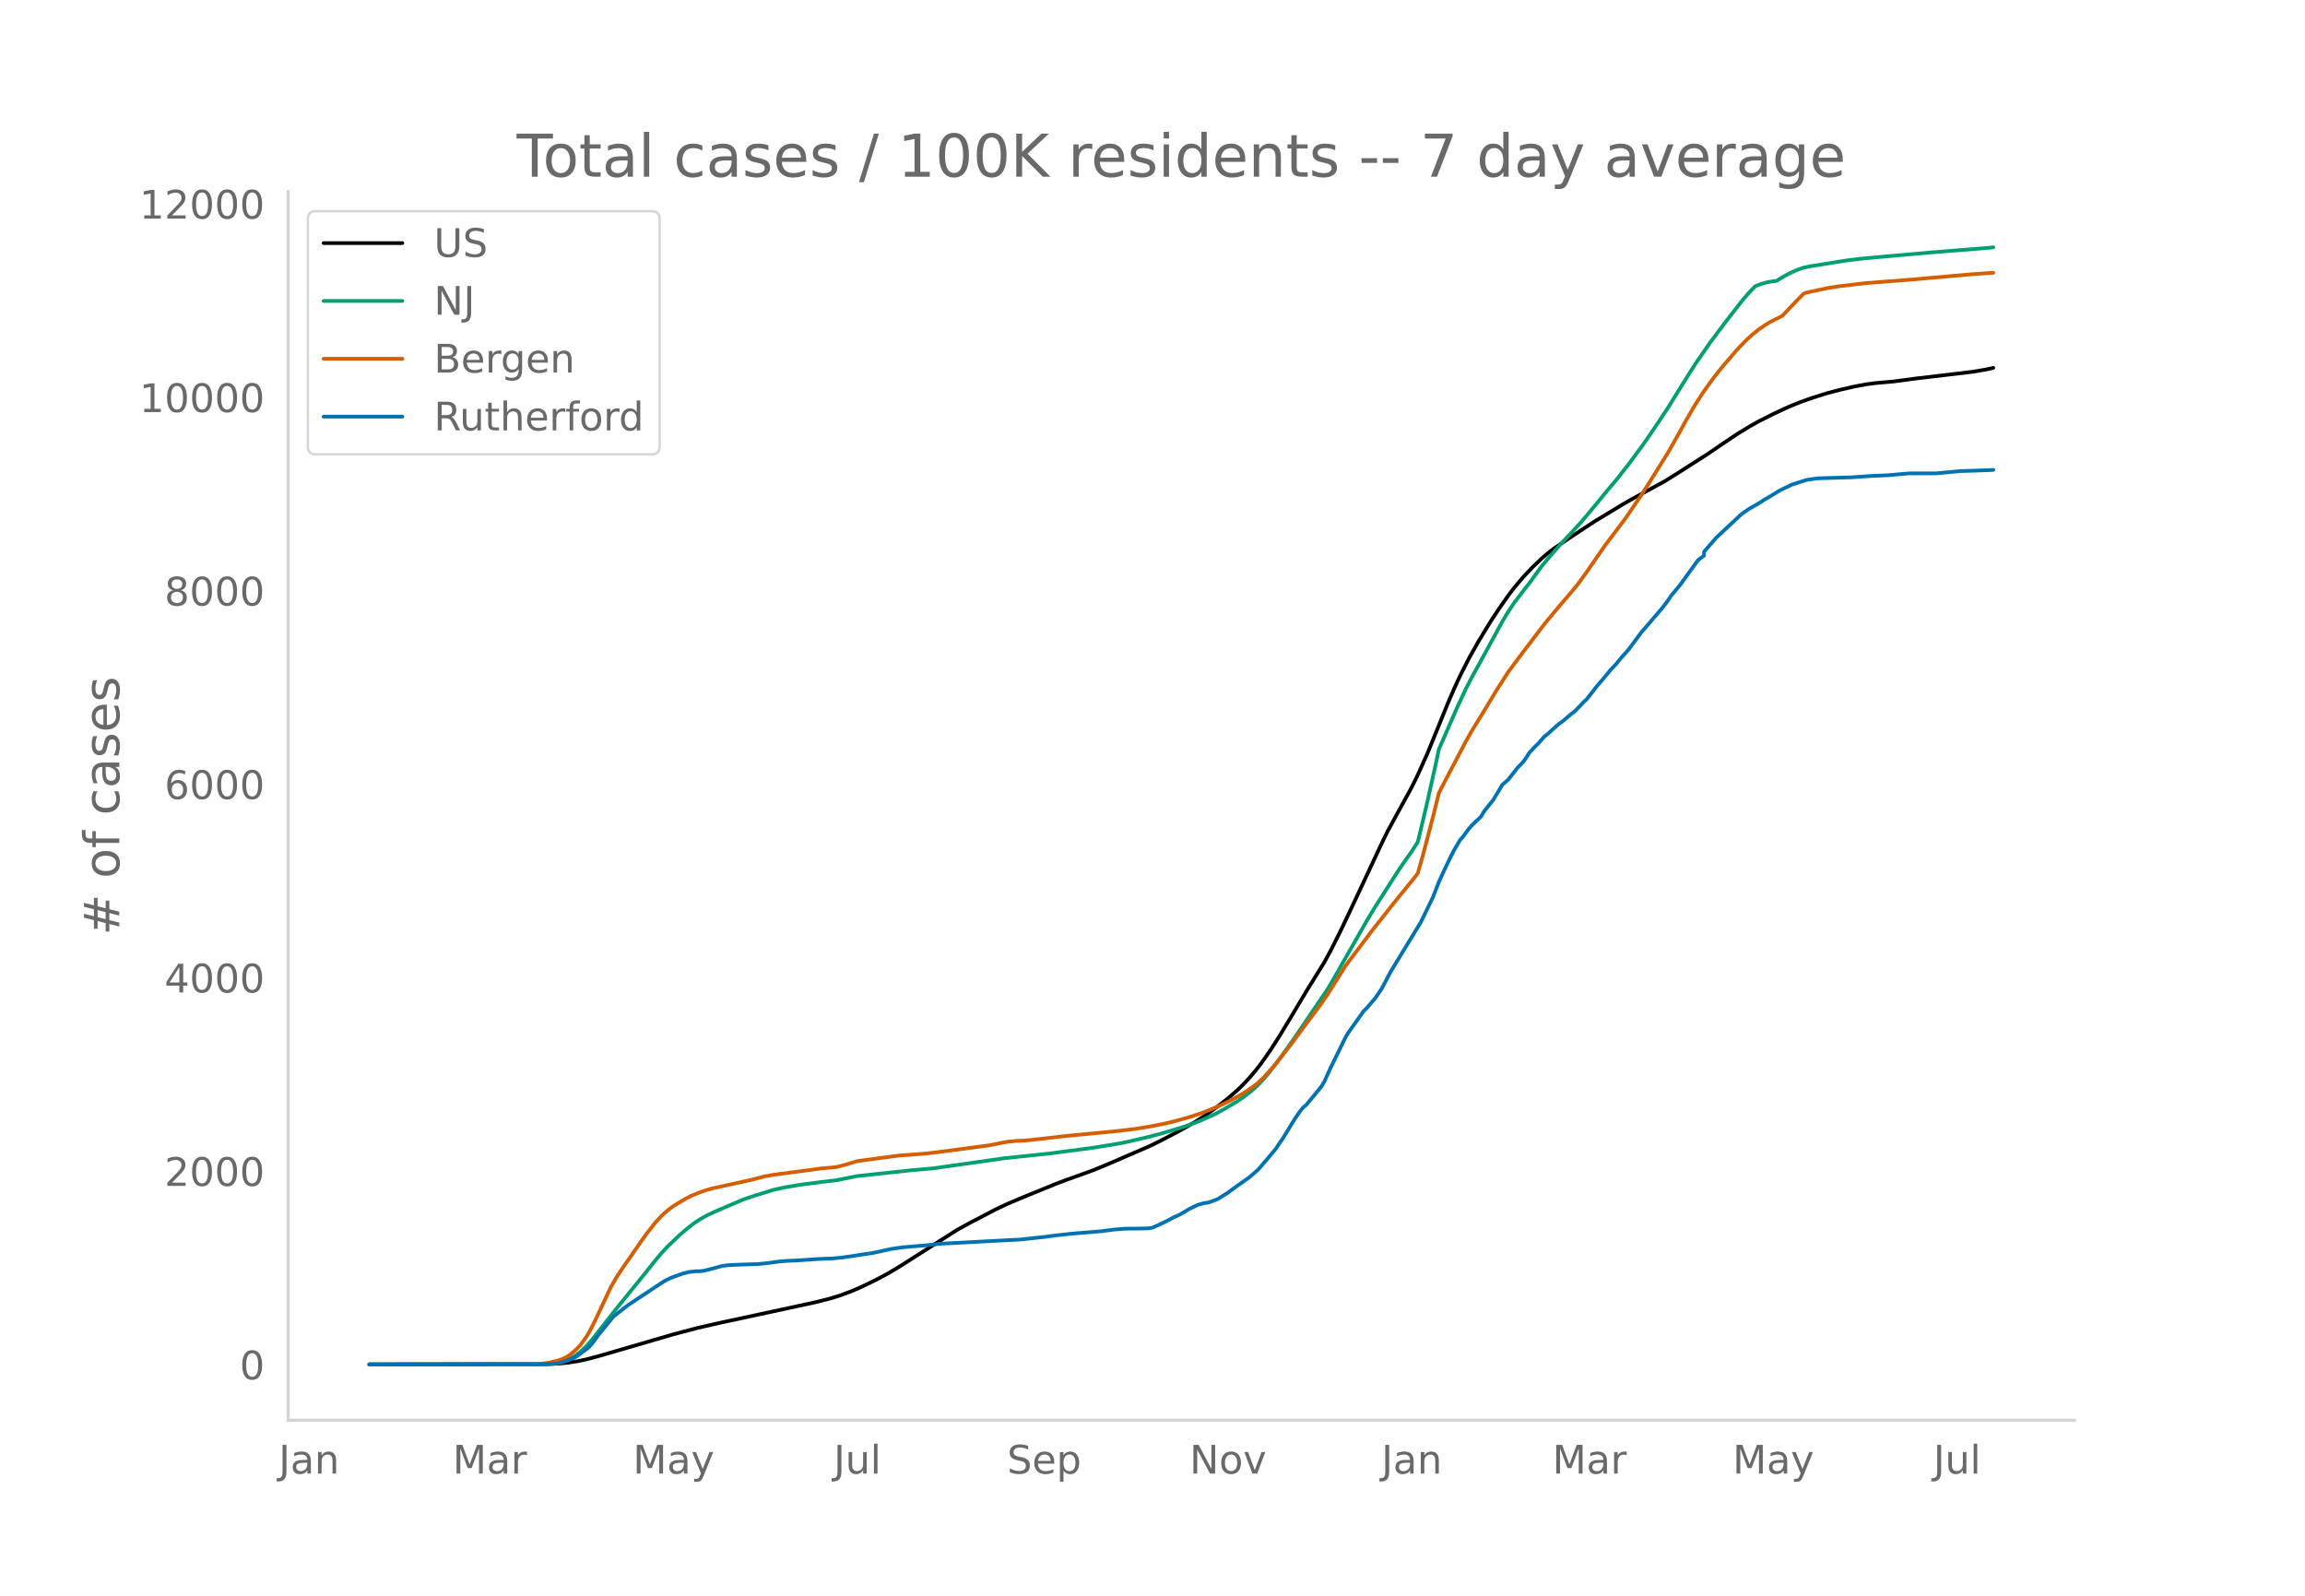
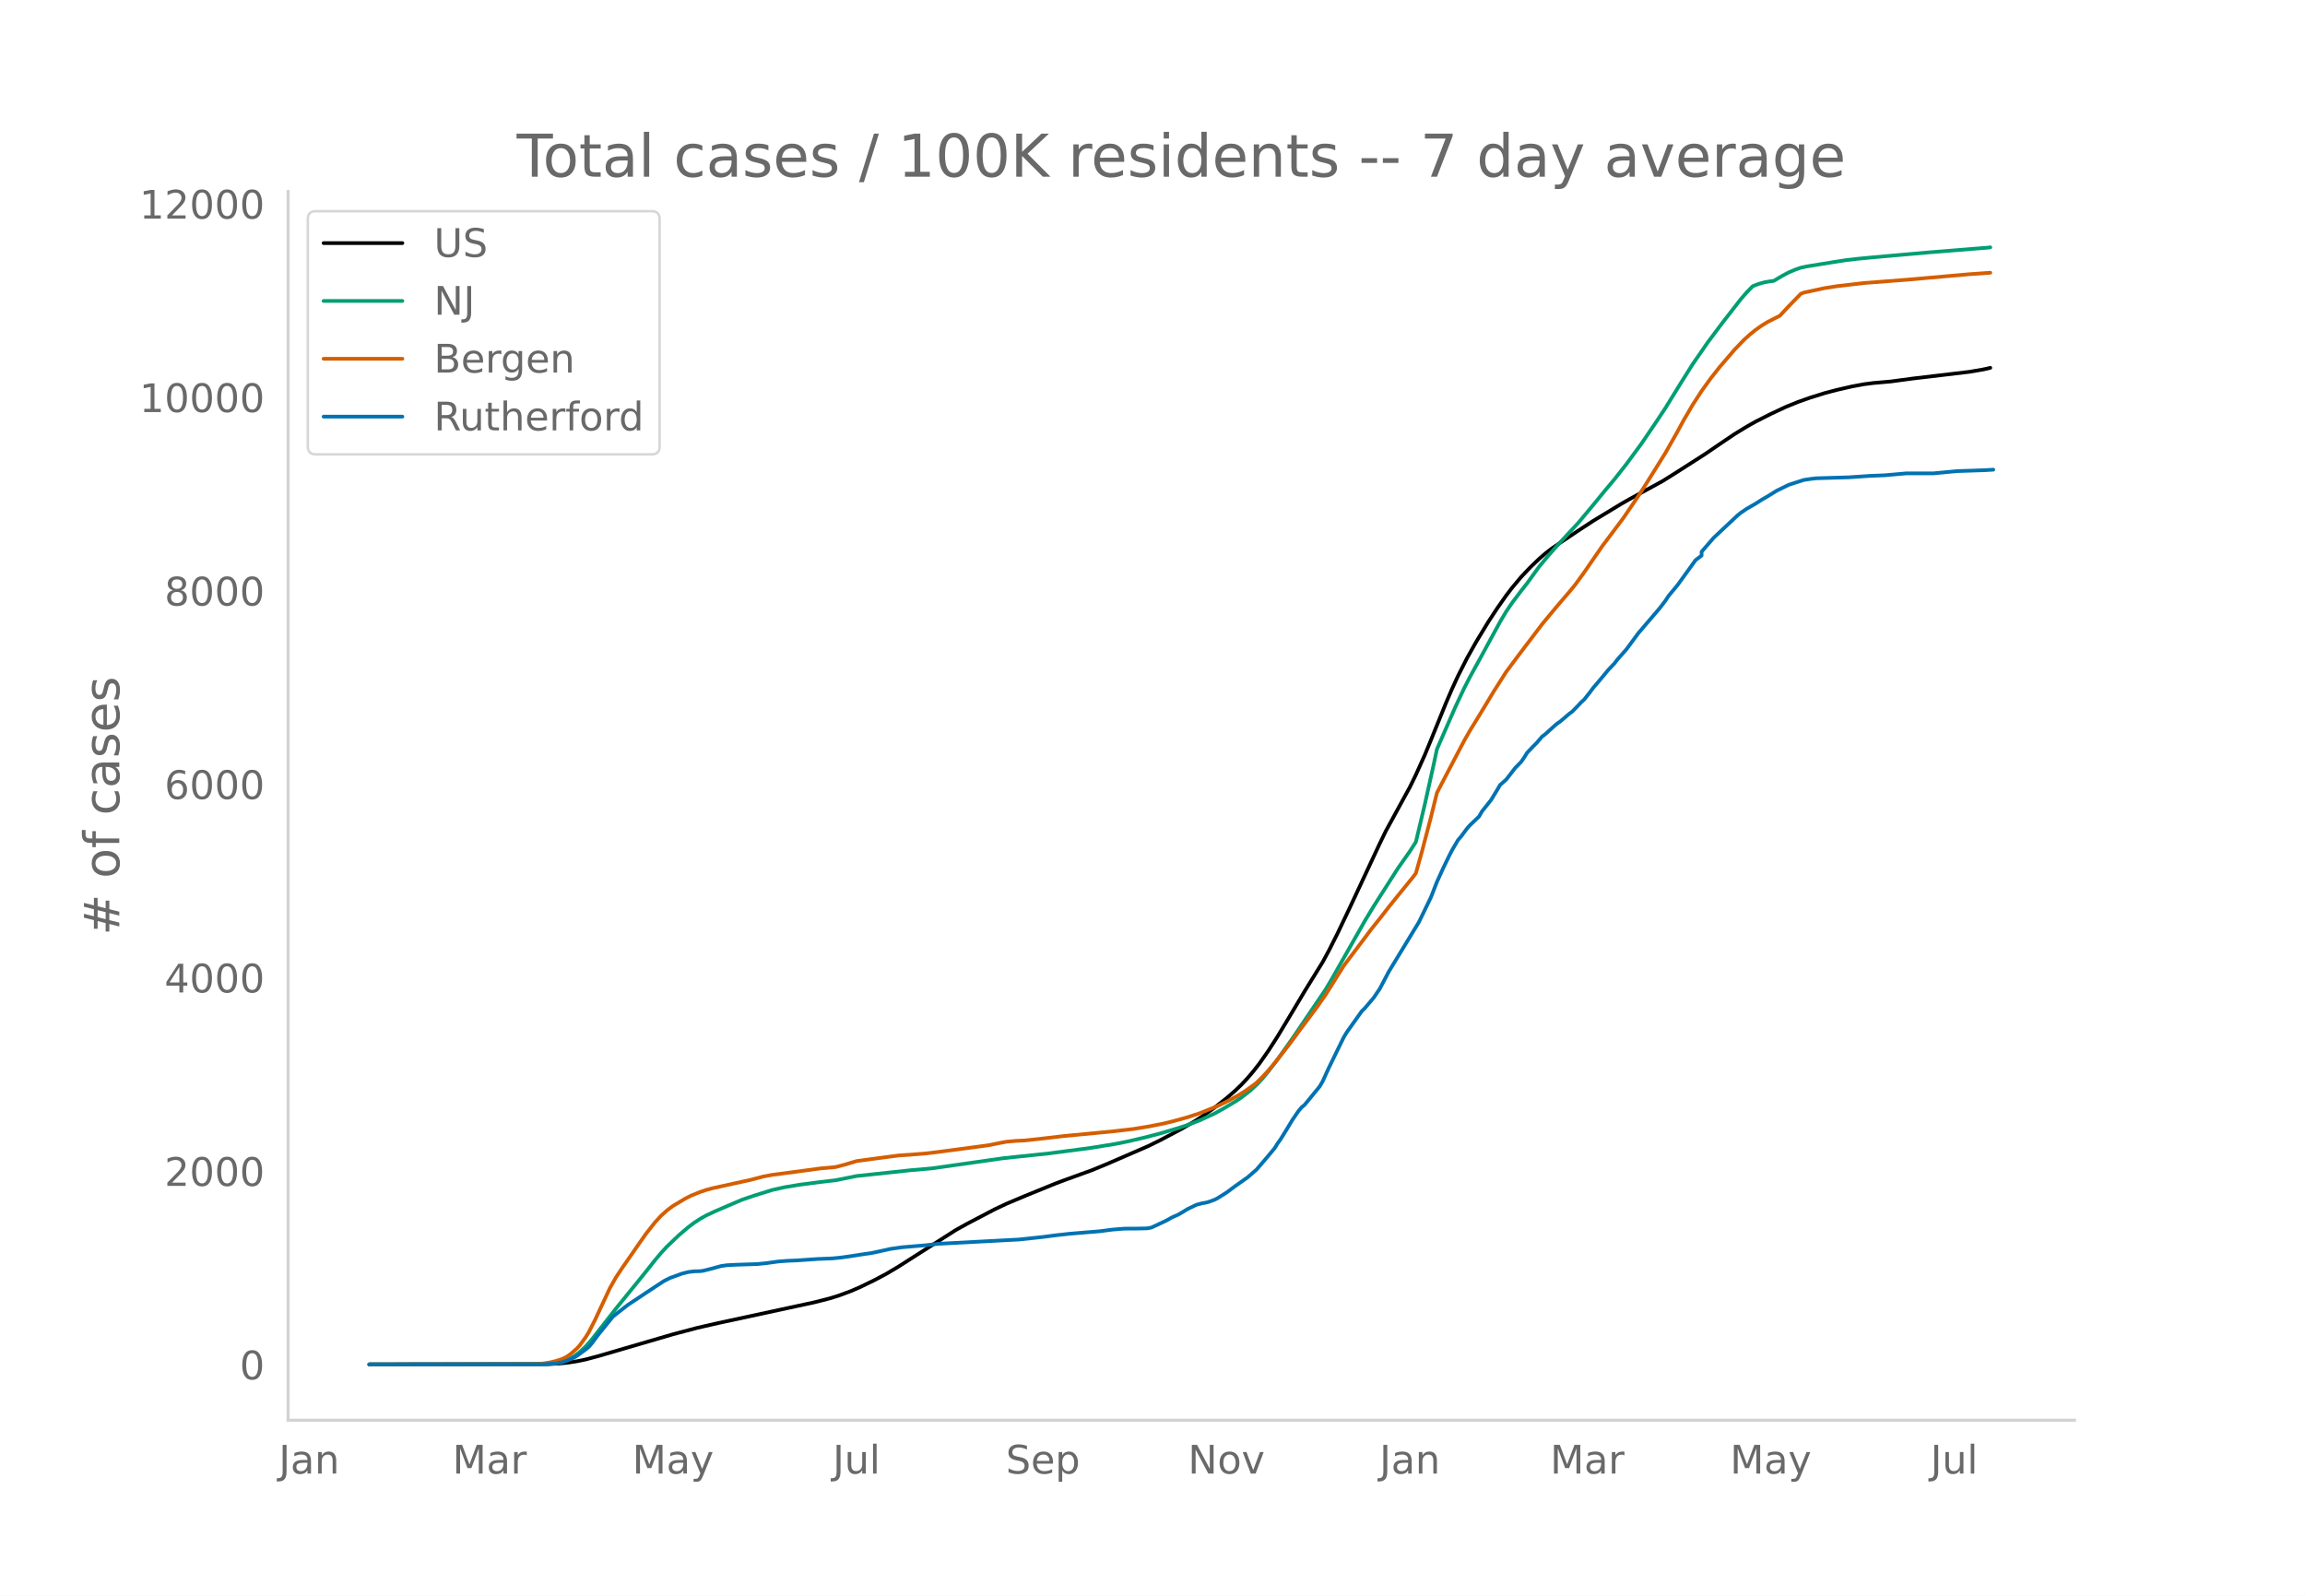
<svg xmlns="http://www.w3.org/2000/svg" xmlns:xlink="http://www.w3.org/1999/xlink" height="864" viewBox="0 0 936 648" width="1248">
  <defs>
    <style>*{stroke-linecap:butt;stroke-linejoin:round}</style>
  </defs>
  <g id="figure_1">
    <path d="M0 648h936V0H0z" style="fill:#fff" id="patch_1" />
    <g id="axes_1">
      <path d="M117 576.72h725.4V77.76H117z" style="fill:none" id="patch_2" />
-       <path clip-path="url(#p1434a774b8)" d="m149.973 554.04 72.185-.095 4.894-.236 3.67-.374 3.67-.563 3.671-.753 4.894-1.306 30.587-8.913 9.788-2.585 8.564-1.958 28.14-6.058 11.011-2.372 6.118-1.556 3.67-1.13 4.894-1.807 3.67-1.573 6.118-2.958 4.894-2.597 4.894-2.915 23.246-14.806 4.894-2.708 11.011-5.747 4.894-2.3 7.34-3.087 12.236-4.978 4.894-1.832 9.787-3.525 6.118-2.503 17.128-7.411 4.894-2.41 8.565-4.513 4.894-2.845 3.67-2.333 4.894-3.47 4.894-3.846 3.67-3.18 2.447-2.361 2.447-2.61 2.447-2.866 2.447-3.139 3.67-5.232 3.671-5.709 4.894-8.1 6.117-10.243 7.341-11.863 2.447-4.502 3.67-7.264 4.894-10.267 12.235-26.134 2.447-5.032 9.788-17.86 2.447-5.013 3.67-8.13 2.447-5.952 6.118-15.046 2.447-5.662 2.447-5.322 3.67-7.225 3.67-6.527 4.894-8.065 3.67-5.585 3.671-5.23 2.447-3.199 3.67-4.37 3.671-3.871 3.67-3.514 2.448-2.117 2.447-1.901 3.67-2.516 7.34-4.895 6.118-3.995 11.012-6.664 3.67-2.108 13.458-7.33 4.894-3.057 12.235-7.803 6.117-4.172 6.118-4.112 4.894-2.988 3.67-2.066 6.117-3.088 6.118-2.856 4.894-1.982 4.894-1.732 6.117-1.917 4.894-1.28 6.117-1.402 4.894-.904 3.67-.477 7.342-.647 8.564-1.153 23.246-2.75 4.894-.82 2.447-.507 1.223-.307h0" style="fill:none;stroke:#000;stroke-linecap:round;stroke-width:1.5" id="line2d_1" />
-       <path clip-path="url(#p1434a774b8)" d="m149.973 554.04 69.738-.07 3.67-.179 2.447-.283 2.447-.466 2.447-.89 2.447-1.342 2.447-1.82 2.447-2.31 2.447-2.785 3.67-4.693 6.118-7.814 11.011-13.53 4.894-6.15 2.447-2.913 2.447-2.645 4.894-4.647 3.67-3.123 2.447-1.848 2.447-1.59 2.447-1.378 3.67-1.718 7.342-3.144 3.67-1.558 4.894-1.666 7.34-2.272 4.895-1.087 6.117-1.025 8.564-1.115 6.118-.714 8.564-1.71 22.023-2.365 8.564-.741 29.364-4.167 18.352-1.919 17.128-2.256 9.788-1.584 4.894-.965 7.341-1.713 6.117-1.598 7.341-2.171 3.67-1.223 4.895-1.852 6.117-2.809 3.67-2.01 4.894-2.92 2.447-1.615 3.67-2.864 2.448-2.265 2.447-2.576 2.447-2.958 3.67-4.802 6.117-8.588 13.459-19.823 2.447-4.146 13.458-23.622 3.67-6.061 9.788-15.297 4.894-6.957 2.447-3.819 3.67-15.42 3.67-16.491 1.224-5.734 7.341-16.798 3.67-7.85 2.448-4.736 3.67-6.655L610 252.5l2.447-4.117 2.447-3.606 3.67-4.845 2.448-3.107 4.894-6.749 3.67-4.377 3.67-4.173 8.565-9.217 4.894-5.84 6.117-7.437 3.67-4.36 4.894-6.222 6.118-8.283 6.117-8.992 3.67-5.544 6.118-9.901 4.894-7.772 6.117-8.839 6.118-8.15 7.34-9.422 2.448-2.83 2.447-2.498 2.446-.946 2.447-.667 2.447-.406 1.224-.134 3.67-2.18 2.447-1.279 2.447-1.05 2.447-.864 2.447-.515 11.011-1.778 4.894-.759 4.894-.567 6.118-.583 22.022-1.947 24.47-1.965 1.223-.138h0" style="fill:none;stroke:#009e73;stroke-linecap:round;stroke-width:1.5" id="line2d_2" />
-       <path clip-path="url(#p1434a774b8)" d="m149.973 554.04 67.291-.104 2.447-.12 3.67-.565 2.447-.586 2.447-.784 1.224-.547 1.223-.7 1.224-.889 2.447-2.158 1.223-1.329 2.447-3.351 1.224-2.023 2.447-4.78 6.117-13.055 2.447-4.334 2.447-3.685 7.34-10.564 2.448-3.472 3.67-4.644 2.447-2.66 2.447-2.2 2.447-1.822 4.894-2.916 2.447-1.247 3.67-1.477 2.447-.829 2.447-.662 4.894-1.078 11.011-2.416 4.894-1.298 3.67-.676 12.236-1.615 7.34-.998 6.118-.547 3.67-.953 4.894-1.467 7.341-.995 9.788-1.29 4.894-.327 6.117-.491 4.894-.586 12.235-1.612 8.564-1.16 4.894-.993 2.447-.434 3.67-.324 3.67-.172 7.342-.799 8.564-1.001 19.576-1.864 8.564-.986 6.117-.986 6.118-1.205 3.67-.88 6.118-1.682 4.894-1.605 6.117-2.431 2.447-1.102 3.67-1.798 3.67-2.033 2.448-1.505 3.67-2.586 1.224-.97 2.447-2.39 2.447-2.654 2.447-2.883 6.117-7.796 3.67-5.002 7.341-9.808 3.67-5.227 7.342-11.707 4.893-6.479 3.67-4.867 2.448-3.283 3.67-4.589 3.67-4.706 3.671-4.548 6.118-7.512 1.223-1.637 2.447-8.726 3.67-14.016 2.447-9.883 2.447-4.73 8.565-16.312 2.447-4.296 3.67-5.961 6.117-10.106 4.894-7.683 4.894-6.564 9.788-12.883 2.447-2.955 3.67-4.391 4.894-5.707 2.447-2.965 3.67-5.052 7.342-10.643 2.447-3.23 6.117-8.146 6.117-8.975 3.67-5.735 7.342-11.758 4.894-8.634 2.447-4.516 3.67-6.259 3.67-5.674 3.67-5.081 3.671-4.649 6.118-7.114 3.67-3.817 2.447-2.225 2.447-1.976 2.447-1.717 2.447-1.5 4.894-2.465 3.67-3.923 4.894-5.019 1.224-.491 8.564-1.832 4.894-.763 11.011-1.285 17.129-1.315 25.693-2.258 8.564-.6h0" style="fill:none;stroke:#d55e00;stroke-linecap:round;stroke-width:1.5" id="line2d_3" />
-       <path clip-path="url(#p1434a774b8)" d="m149.973 554.04 70.961-.061 4.894-.307 2.447-.46 2.447-.827 2.447-1.073 1.224-.706 3.67-2.697 1.224-1.012 1.223-1.41 2.447-3.311 6.117-7.542 2.447-1.931 3.67-2.851 11.012-7.297 3.67-2.391 2.448-1.226 4.893-1.778 2.447-.614 2.447-.306 2.447-.062 1.224-.153 3.67-.92 3.67-1.011 2.448-.337 3.67-.184 8.564-.276 3.67-.368 4.895-.675 3.67-.276 3.67-.153 8.565-.582 6.117-.246 3.67-.367 3.671-.522 4.894-.766 3.67-.521 6.118-1.318 1.223-.307 4.894-.705 9.788-.828 4.894-.582 33.034-1.748 9.788-1.042 4.894-.644 6.117-.674 12.235-1.012 4.894-.644 4.894-.398 4.894-.031 3.67-.061 1.223-.092 1.224-.246 2.447-1.103 3.67-1.748 2.447-1.349 2.447-1.073 2.447-1.44 1.224-.767 3.67-1.778 2.447-.644 1.224-.184 1.223-.306 2.447-.89 1.223-.613 3.67-2.299 3.671-2.728 4.894-3.434 3.67-3.188 3.671-4.262 3.67-4.384 1.224-1.962 1.224-1.686 2.446-3.955 2.447-4.046 2.447-3.557 1.224-1.44 1.223-1.012 6.118-7.45 1.223-2.084 2.447-5.365 6.118-12.509 1.223-2.023 6.117-8.584 1.224-1.196 3.67-4.322 2.447-3.618 3.67-6.959 12.235-20.08 4.894-10.087 2.447-6.254 2.447-5.365 2.447-5.058 1.224-2.391 2.447-4.17 1.223-1.41 2.447-3.28 1.224-1.38 3.67-3.495 1.224-2.115 2.446-3.066 1.224-1.533 2.447-4.016 1.223-2.084 2.447-2.146 3.67-4.721 2.448-2.514 1.223-1.748 1.224-1.962 2.447-2.575 1.223-1.196 2.447-2.82 1.224-.92 3.67-3.31 1.223-1.043 1.224-.828 3.67-3.127 1.224-.889 2.447-2.514 1.223-1.318 1.224-1.104 2.447-3.096 1.223-1.656 2.447-2.85 3.67-4.415 2.448-2.576 1.223-1.594 3.67-4.138 4.894-6.622 8.565-9.995 2.447-3.188 1.223-1.87 3.67-4.415 7.341-10.147 2.447-1.84v-1.563l4.894-5.641 9.788-9.166 1.224-.982 2.447-1.655 3.67-2.115 2.447-1.564 2.447-1.41 3.67-2.269 4.894-2.39 6.118-1.963 2.447-.368 2.447-.306 13.458-.399 8.564-.582 6.118-.246 8.564-.766h11.011l9.788-.92 11.011-.368 2.447-.122h0" style="fill:none;stroke:#0072b2;stroke-linecap:round;stroke-width:1.5" id="line2d_4" />
+       <path clip-path="url(#pe195eb17b7)" d="m149.973 554.04 72.051-.095 4.885-.236 3.664-.374 3.663-.563 3.664-.753 4.885-1.306 30.53-8.913 9.77-2.585 8.548-1.958 28.088-6.058 10.991-2.372 6.106-1.556 3.664-1.13 4.885-1.807 3.663-1.573 6.106-2.958 4.885-2.597 4.885-2.915 23.203-14.806 4.885-2.708 10.99-5.747 4.886-2.3 7.327-3.087 12.212-4.978 4.885-1.832 9.77-3.525 6.106-2.503 17.097-7.411 4.885-2.41 8.548-4.513 4.885-2.845 3.663-2.333 4.885-3.47 4.885-3.846 3.664-3.18 2.442-2.361 2.443-2.61 2.442-2.866 2.443-3.139 3.663-5.232 3.664-5.709 4.885-8.1 6.106-10.243 7.327-11.863 2.442-4.502 3.664-7.264 4.885-10.267 12.212-26.134 2.442-5.032 9.77-17.86 2.443-5.013 3.663-8.13 2.443-5.952 6.106-15.046 2.442-5.662 2.443-5.322 3.663-7.225 3.664-6.527 4.885-8.065 3.663-5.585 3.664-5.23 2.442-3.199 3.664-4.37 3.664-3.871 3.663-3.514 2.443-2.117 2.442-1.901 3.664-2.516 7.327-4.895 6.106-3.995 10.991-6.664 3.664-2.108 13.433-7.33 4.885-3.057 12.212-7.803 6.106-4.172 6.106-4.112 4.885-2.988 3.664-2.066 6.106-3.088 6.106-2.856 4.884-1.982 4.885-1.732 6.106-1.917 4.885-1.28 6.106-1.402 4.885-.904 3.664-.477 7.327-.647 8.549-1.153 23.203-2.75 4.884-.82 2.443-.507 1.221-.307h0" style="fill:none;stroke:#000;stroke-linecap:round;stroke-width:1.5" id="line2d_1" />
+       <path clip-path="url(#pe195eb17b7)" d="m149.973 554.04 69.609-.07 3.663-.179 2.443-.283 2.442-.466 2.443-.89 2.442-1.342 2.443-1.82 2.442-2.31 2.442-2.785 3.664-4.693 6.106-7.814 10.991-13.53 4.885-6.15 2.442-2.913 2.443-2.645 4.885-4.647 3.663-3.123 2.443-1.848 2.442-1.59 2.442-1.378 3.664-1.718 7.327-3.144 3.664-1.558 4.885-1.666 7.327-2.272 4.885-1.087 6.106-1.025 8.549-1.115 6.106-.714 8.548-1.71 21.982-2.365 8.548-.741 29.31-4.167 18.318-1.919 17.097-2.256 9.77-1.584 4.884-.965 7.327-1.713 6.107-1.598 7.327-2.171 3.663-1.223 4.885-1.852 6.106-2.809 3.664-2.01 4.885-2.92 2.442-1.615 3.664-2.864 2.442-2.265 2.443-2.576 2.442-2.958 3.664-4.802 6.106-8.588 13.433-19.823 2.443-4.146 13.433-23.622 3.664-6.061 9.77-15.297 4.884-6.957 2.443-3.819 3.663-15.42 3.664-16.491 1.221-5.734 7.327-16.798 3.664-7.85 2.442-4.736 3.664-6.655 8.548-15.686 2.443-4.117 2.442-3.606 3.664-4.845 2.442-3.107 4.885-6.749 3.664-4.377 3.664-4.173 8.548-9.217 4.885-5.84 6.106-7.437 3.664-4.36 4.884-6.222 6.106-8.283 6.107-8.992 3.663-5.544 6.106-9.901 4.885-7.772 6.106-8.839 6.106-8.15 7.327-9.422 2.443-2.83 2.442-2.498 2.443-.946 2.442-.667 2.443-.406 1.22-.134 3.664-2.18 2.443-1.279 2.442-1.05 2.443-.864 2.442-.515 10.991-1.778 4.885-.759 4.885-.567 6.106-.583 21.982-1.947 24.424-1.965 1.221-.138h0" style="fill:none;stroke:#009e73;stroke-linecap:round;stroke-width:1.5" id="line2d_2" />
+       <path clip-path="url(#pe195eb17b7)" d="m149.973 554.04 67.166-.104 2.443-.12 3.663-.565 2.443-.586 2.442-.784 1.222-.547 1.22-.7 1.222-.889 2.442-2.158 1.222-1.329 2.442-3.351 1.221-2.023 2.443-4.78 6.106-13.055 2.442-4.334 2.443-3.685 7.327-10.564 2.442-3.472 3.664-4.644 2.442-2.66 2.443-2.2 2.442-1.822 4.885-2.916 2.442-1.247 3.664-1.477 2.442-.829 2.443-.662 4.885-1.078 10.99-2.416 4.886-1.298 3.663-.676 12.212-1.615 7.328-.998 6.106-.547 3.663-.953 4.885-1.467 7.327-.995 9.77-1.29 4.885-.327 6.106-.491 4.885-.586 12.212-1.612 8.548-1.16 4.885-.993 2.443-.434 3.663-.324 3.664-.172 7.327-.799 8.549-1.001 19.54-1.864 8.548-.986 6.106-.986 6.106-1.205 3.663-.88 6.106-1.682 4.885-1.605 6.106-2.431 2.443-1.102 3.663-1.798 3.664-2.033 2.442-1.505 3.664-2.586 1.221-.97 2.443-2.39 2.442-2.654 2.443-2.883 6.106-7.796 3.663-5.002 7.328-9.808 3.663-5.227 7.327-11.707 4.885-6.479 3.664-4.867 2.442-3.283 3.664-4.589 3.664-4.706 3.663-4.548 6.106-7.512 1.222-1.637 2.442-8.726 3.664-14.016 2.442-9.883 2.442-4.73 8.549-16.312 2.442-4.296 3.664-5.961 6.106-10.106 4.885-7.683 4.885-6.564 9.77-12.883 2.442-2.955 3.664-4.391 4.884-5.707 2.443-2.965 3.663-5.052 7.328-10.643 2.442-3.23 6.106-8.146 6.106-8.975 3.664-5.735 7.327-11.758 4.885-8.634 2.442-4.516 3.664-6.259 3.664-5.674 3.663-5.081 3.664-4.649 6.106-7.114 3.664-3.817 2.442-2.225 2.443-1.976 2.442-1.717 2.442-1.5 4.885-2.465 3.664-3.923 4.885-5.019 1.22-.491 8.55-1.832 4.884-.763 10.991-1.285 17.097-1.315 25.646-2.258 8.548-.6h0" style="fill:none;stroke:#d55e00;stroke-linecap:round;stroke-width:1.5" id="line2d_3" />
+       <path clip-path="url(#pe195eb17b7)" d="m149.973 554.04 70.83-.061 4.885-.307 2.442-.46 2.443-.827 2.442-1.073 1.221-.706 3.664-2.697 1.221-1.012 1.221-1.41 2.443-3.311 6.106-7.542 2.442-1.931 3.664-2.851 10.99-7.297 3.665-2.391 2.442-1.226 4.885-1.778 2.442-.614 2.443-.306 2.442-.062 1.221-.153 3.664-.92 3.664-1.011 2.442-.337 3.664-.184 8.548-.276 3.664-.368 4.885-.675 3.663-.276 3.664-.153 8.548-.582 6.106-.246 3.664-.367 3.664-.522 4.885-.766 3.663-.521 6.106-1.318 1.221-.307 4.885-.705 9.77-.828 4.885-.582 32.973-1.748 9.77-1.042 4.884-.644 6.106-.674 12.212-1.012 4.885-.644 4.885-.398 4.885-.031 3.663-.061 1.222-.092 1.22-.246 2.443-1.103 3.664-1.748 2.442-1.349 2.443-1.073 2.442-1.44 1.221-.767 3.664-1.778 2.442-.644 1.222-.184 1.22-.306 2.443-.89 1.222-.613 3.663-2.299 3.664-2.728 4.885-3.434 3.663-3.188 3.664-4.262 3.664-4.384 1.22-1.962 1.222-1.686 2.442-3.955 2.443-4.046 2.442-3.557 1.221-1.44 1.222-1.012 6.106-7.45 1.221-2.084 2.442-5.365 6.106-12.509 1.222-2.023 6.106-8.584 1.22-1.196 3.665-4.322 2.442-3.618 3.664-6.959 12.212-20.08 4.885-10.087 2.442-6.254 2.442-5.365 2.443-5.058 1.221-2.391 2.443-4.17 1.22-1.41 2.443-3.28 1.221-1.38 3.664-3.495 1.221-2.115 2.443-3.066 1.22-1.533 2.443-4.016 1.221-2.084 2.443-2.146 3.664-4.721 2.442-2.514 1.221-1.748 1.221-1.962 2.443-2.575 1.221-1.196 2.442-2.82 1.222-.92 3.663-3.31 1.222-1.043 1.22-.828 3.664-3.127 1.222-.889 2.442-2.514 1.221-1.318 1.221-1.104 2.443-3.096 1.221-1.656 2.442-2.85 3.664-4.415 2.443-2.576 1.22-1.594 3.664-4.138 4.885-6.622 8.549-9.995 2.442-3.188 1.221-1.87 3.664-4.415 7.327-10.147 2.443-1.84v-1.563l4.885-5.641 9.77-9.166 1.22-.982 2.443-1.655 3.664-2.115 2.442-1.564 2.442-1.41 3.664-2.269 4.885-2.39 6.106-1.963 2.442-.368 2.443-.306 13.433-.399 8.549-.582 6.106-.246 8.548-.766h10.991l9.77-.92 10.99-.368 3.664-.214h0" style="fill:none;stroke:#0072b2;stroke-linecap:round;stroke-width:1.5" id="line2d_4" />
      <path d="M117 576.72V77.76" style="fill:none;stroke:#d3d3d3;stroke-linecap:square;stroke-linejoin:miter;stroke-width:1.25" id="patch_3" />
      <path d="M117 576.72h725.4" style="fill:none;stroke:#d3d3d3;stroke-linecap:square;stroke-linejoin:miter;stroke-width:1.25" id="patch_4" />
      <g id="matplotlib.axis_1">
        <g id="xtick_1">
-           <g style="fill:#696969" transform="matrix(.16 0 0 -.16 113.17 598.378)" id="text_1">
+           <g style="fill:#696969" transform="matrix(.16 0 0 -.16 113.216 598.378)" id="text_1">
            <defs>
              <path d="M9.813 72.906h9.859V5.078q0-13.187-5-19.14-5-5.954-16.094-5.954h-3.75v8.297h3.078q6.531 0 9.219 3.672Q9.813-4.39 9.813 5.078z" id="DejaVuSans-74" />
              <path d="M34.281 27.484q-10.89 0-15.093-2.484-4.204-2.484-4.204-8.5 0-4.781 3.157-7.594 3.156-2.797 8.562-2.797 7.485 0 12 5.297 4.516 5.297 4.516 14.078v2zm17.922 3.72V0H43.22v8.297Q40.14 3.328 35.547.953q-4.594-2.375-11.234-2.375-8.391 0-13.36 4.719Q6 8.016 6 15.922q0 9.219 6.172 13.906 6.187 4.688 18.437 4.688h12.61v.89q0 6.203-4.078 9.594-4.078 3.39-11.453 3.39-4.688 0-9.141-1.124-4.438-1.125-8.531-3.375v8.312q4.921 1.906 9.562 2.844 4.64.953 9.031.953 11.875 0 17.735-6.156 5.86-6.14 5.86-18.64z" id="DejaVuSans-97" />
              <path d="M54.89 33.016V0h-8.984v32.719q0 7.765-3.031 11.61-3.031 3.858-9.078 3.858-7.281 0-11.484-4.64-4.204-4.625-4.204-12.64V0H9.08v54.688h9.03v-8.5q3.235 4.937 7.594 7.374Q30.078 56 35.797 56q9.422 0 14.25-5.828 4.844-5.828 4.844-17.156z" id="DejaVuSans-110" />
            </defs>
            <use xlink:href="#DejaVuSans-74" />
            <use x="29.492" xlink:href="#DejaVuSans-97" />
            <use x="90.771" xlink:href="#DejaVuSans-110" />
          </g>
        </g>
        <g id="xtick_2">
-           <g style="fill:#696969" transform="matrix(.16 0 0 -.16 183.818 598.378)" id="text_2">
+           <g style="fill:#696969" transform="matrix(.16 0 0 -.16 183.727 598.378)" id="text_2">
            <defs>
              <path d="M9.813 72.906h14.703l18.593-49.61 18.703 49.61h14.704V0H66.89v64.016l-18.797-50h-9.907l-18.796 50V0H9.813z" id="DejaVuSans-77" />
              <path d="M41.11 46.297q-1.516.875-3.297 1.281Q36.03 48 33.89 48q-7.625 0-11.703-4.953-4.079-4.953-4.079-14.234V0H9.08v54.688h9.03v-8.5q2.844 4.984 7.375 7.39Q30.031 56 36.531 56q.922 0 2.047-.125 1.125-.11 2.484-.36z" id="DejaVuSans-114" />
            </defs>
            <use xlink:href="#DejaVuSans-77" />
            <use x="86.279" xlink:href="#DejaVuSans-97" />
            <use x="147.559" xlink:href="#DejaVuSans-114" />
          </g>
        </g>
        <g id="xtick_3">
-           <g style="fill:#696969" transform="matrix(.16 0 0 -.16 257.004 598.378)" id="text_3">
+           <g style="fill:#696969" transform="matrix(.16 0 0 -.16 256.775 598.378)" id="text_3">
            <defs>
              <path d="M32.172-5.078q-3.797-9.766-7.422-12.735-3.61-2.984-9.656-2.984H7.906v7.516h5.282q3.703 0 5.75 1.765Q21-9.766 23.483-3.219l1.61 4.094-22.11 53.813H12.5l17.094-42.766 17.093 42.766h9.516z" id="DejaVuSans-121" />
            </defs>
            <use xlink:href="#DejaVuSans-77" />
            <use x="86.279" xlink:href="#DejaVuSans-97" />
            <use x="147.559" xlink:href="#DejaVuSans-121" />
          </g>
        </g>
        <g id="xtick_4">
-           <g style="fill:#696969" transform="matrix(.16 0 0 -.16 338.524 598.378)" id="text_4">
+           <g style="fill:#696969" transform="matrix(.16 0 0 -.16 338.157 598.378)" id="text_4">
            <defs>
              <path d="M8.5 21.578v33.11h8.984V21.922q0-7.766 3.016-11.656 3.031-3.875 9.094-3.875 7.265 0 11.484 4.64 4.234 4.64 4.234 12.656v31h8.985V0h-8.984v8.406Q42.047 3.422 37.718 1q-4.313-2.422-10.032-2.422-9.421 0-14.312 5.86Q8.5 10.296 8.5 21.578zM31.11 56z" id="DejaVuSans-117" />
              <path d="M9.422 75.984h8.984V0H9.422z" id="DejaVuSans-108" />
            </defs>
            <use xlink:href="#DejaVuSans-74" />
            <use x="29.492" xlink:href="#DejaVuSans-117" />
            <use x="92.871" xlink:href="#DejaVuSans-108" />
          </g>
        </g>
        <g id="xtick_5">
-           <g style="fill:#696969" transform="matrix(.16 0 0 -.16 408.952 598.378)" id="text_5">
+           <g style="fill:#696969" transform="matrix(.16 0 0 -.16 408.444 598.378)" id="text_5">
            <defs>
              <path d="M53.516 70.516V60.89q-5.61 2.687-10.594 4-4.984 1.328-9.625 1.328-8.047 0-12.422-3.125t-4.375-8.89q0-4.845 2.906-7.313 2.907-2.453 11.016-3.97l5.953-1.218q11.031-2.11 16.281-7.406 5.25-5.297 5.25-14.172 0-10.61-7.11-16.078-7.093-5.469-20.812-5.469-5.172 0-11.015 1.172Q13.14.922 6.89 3.219v10.156q6-3.36 11.765-5.078 5.766-1.703 11.328-1.703 8.438 0 13.032 3.312 4.593 3.328 4.593 9.485 0 5.359-3.297 8.39-3.296 3.032-10.812 4.547L27.484 33.5q-11.03 2.188-15.968 6.875-4.922 4.688-4.922 13.047 0 9.672 6.812 15.234 6.813 5.563 18.766 5.563 5.14 0 10.453-.938 5.328-.922 10.89-2.765z" id="DejaVuSans-83" />
              <path d="M56.203 29.594v-4.39H14.891q.593-9.282 5.593-14.142 5-4.859 13.938-4.859 5.172 0 10.031 1.266 4.86 1.265 9.656 3.812v-8.5Q49.266.734 44.187-.344 39.11-1.422 33.892-1.422q-13.094 0-20.735 7.61-7.64 7.625-7.64 20.625 0 13.421 7.25 21.296Q20.016 56 32.328 56q11.031 0 17.453-7.11 6.422-7.093 6.422-19.296zm-8.984 2.64q-.094 7.36-4.125 11.75-4.032 4.407-10.672 4.407-7.516 0-12.031-4.25-4.516-4.25-5.203-11.97z" id="DejaVuSans-101" />
              <path d="M18.11 8.203v-29H9.077v75.484h9.031v-8.296q2.844 4.875 7.157 7.234Q29.594 56 35.594 56q9.968 0 16.187-7.906 6.235-7.907 6.235-20.797T51.78 6.484q-6.218-7.906-16.187-7.906-6 0-10.328 2.375-4.313 2.375-7.157 7.25zm30.578 19.094q0 9.906-4.079 15.547-4.078 5.64-11.203 5.64-7.14 0-11.218-5.64-4.079-5.64-4.079-15.547 0-9.906 4.078-15.547 4.079-5.64 11.22-5.64 7.124 0 11.202 5.64t4.078 15.547z" id="DejaVuSans-112" />
            </defs>
            <use xlink:href="#DejaVuSans-83" />
            <use x="63.477" xlink:href="#DejaVuSans-101" />
            <use x="125" xlink:href="#DejaVuSans-112" />
          </g>
        </g>
        <g id="xtick_6">
-           <g style="fill:#696969" transform="matrix(.16 0 0 -.16 483.049 598.378)" id="text_6">
+           <g style="fill:#696969" transform="matrix(.16 0 0 -.16 482.403 598.378)" id="text_6">
            <defs>
              <path d="M9.813 72.906h13.28l32.329-60.984v60.984h9.562V0h-13.28L19.39 60.984V0H9.813z" id="DejaVuSans-78" />
              <path d="M30.61 48.39q-7.22 0-11.422-5.64-4.204-5.64-4.204-15.453 0-9.813 4.172-15.453 4.188-5.64 11.453-5.64 7.188 0 11.375 5.655 4.203 5.672 4.203 15.438 0 9.719-4.203 15.406-4.187 5.688-11.375 5.688zm0 7.61q11.718 0 18.406-7.625 6.703-7.61 6.703-21.078 0-13.422-6.703-21.078-6.688-7.64-18.407-7.64-11.765 0-18.437 7.64-6.656 7.656-6.656 21.078 0 13.469 6.656 21.078Q18.844 56 30.609 56z" id="DejaVuSans-111" />
              <path d="M2.984 54.688H12.5L29.594 8.797l17.093 45.89h9.516L35.687 0H23.485z" id="DejaVuSans-118" />
            </defs>
            <use xlink:href="#DejaVuSans-78" />
            <use x="74.805" xlink:href="#DejaVuSans-111" />
            <use x="135.986" xlink:href="#DejaVuSans-118" />
          </g>
        </g>
        <g id="xtick_7">
-           <g style="fill:#696969" transform="matrix(.16 0 0 -.16 560.964 598.378)" id="text_7">
+           <g style="fill:#696969" transform="matrix(.16 0 0 -.16 560.18 598.378)" id="text_7">
            <use xlink:href="#DejaVuSans-74" />
            <use x="29.492" xlink:href="#DejaVuSans-97" />
            <use x="90.771" xlink:href="#DejaVuSans-110" />
          </g>
        </g>
        <g id="xtick_8">
-           <g style="fill:#696969" transform="matrix(.16 0 0 -.16 630.387 598.378)" id="text_8">
+           <g style="fill:#696969" transform="matrix(.16 0 0 -.16 629.47 598.378)" id="text_8">
            <use xlink:href="#DejaVuSans-77" />
            <use x="86.279" xlink:href="#DejaVuSans-97" />
            <use x="147.559" xlink:href="#DejaVuSans-114" />
          </g>
        </g>
        <g id="xtick_9">
-           <g style="fill:#696969" transform="matrix(.16 0 0 -.16 703.573 598.378)" id="text_9">
+           <g style="fill:#696969" transform="matrix(.16 0 0 -.16 702.518 598.378)" id="text_9">
            <use xlink:href="#DejaVuSans-77" />
            <use x="86.279" xlink:href="#DejaVuSans-97" />
            <use x="147.559" xlink:href="#DejaVuSans-121" />
          </g>
        </g>
        <g id="xtick_10">
-           <g style="fill:#696969" transform="matrix(.16 0 0 -.16 785.093 598.378)" id="text_10">
+           <g style="fill:#696969" transform="matrix(.16 0 0 -.16 783.899 598.378)" id="text_10">
            <use xlink:href="#DejaVuSans-74" />
            <use x="29.492" xlink:href="#DejaVuSans-117" />
            <use x="92.871" xlink:href="#DejaVuSans-108" />
          </g>
        </g>
      </g>
      <g id="matplotlib.axis_2">
        <g id="ytick_1">
          <g style="fill:#696969" transform="matrix(.16 0 0 -.16 97.32 560.119)" id="text_11">
            <defs>
              <path d="M31.781 66.406q-7.61 0-11.453-7.5Q16.5 51.422 16.5 36.375q0-14.984 3.828-22.484 3.844-7.5 11.453-7.5 7.672 0 11.5 7.5 3.844 7.5 3.844 22.484 0 15.047-3.844 22.531-3.828 7.5-11.5 7.5zm0 7.813q12.266 0 18.735-9.703 6.468-9.688 6.468-28.141 0-18.406-6.468-28.11-6.47-9.687-18.735-9.687-12.25 0-18.718 9.688-6.47 9.703-6.47 28.109 0 18.453 6.47 28.14Q19.53 74.22 31.78 74.22z" id="DejaVuSans-48" />
            </defs>
            <use xlink:href="#DejaVuSans-48" />
          </g>
        </g>
        <g id="ytick_2">
          <g style="fill:#696969" transform="matrix(.16 0 0 -.16 66.78 481.562)" id="text_12">
            <defs>
              <path d="M19.188 8.297h34.421V0H7.33v8.297q5.609 5.812 15.296 15.594 9.703 9.797 12.188 12.64 4.734 5.313 6.609 9 1.89 3.688 1.89 7.25 0 5.813-4.078 9.469-4.078 3.672-10.625 3.672-4.64 0-9.797-1.61-5.14-1.609-11-4.89v9.969Q13.767 71.78 18.938 73q5.188 1.219 9.485 1.219 11.328 0 18.062-5.672 6.735-5.656 6.735-15.125 0-4.5-1.688-8.531-1.672-4.016-6.125-9.485-1.218-1.422-7.765-8.187-6.532-6.766-18.453-18.922z" id="DejaVuSans-50" />
            </defs>
            <use xlink:href="#DejaVuSans-50" />
            <use x="63.623" xlink:href="#DejaVuSans-48" />
            <use x="127.246" xlink:href="#DejaVuSans-48" />
            <use x="190.869" xlink:href="#DejaVuSans-48" />
          </g>
        </g>
        <g id="ytick_3">
          <g style="fill:#696969" transform="matrix(.16 0 0 -.16 66.78 403.006)" id="text_13">
            <defs>
              <path d="M37.797 64.313 12.89 25.39h24.906zm-2.594 8.593H47.61V25.391h10.407v-8.203H47.609V0h-9.812v17.188H4.89v9.515z" id="DejaVuSans-52" />
            </defs>
            <use xlink:href="#DejaVuSans-52" />
            <use x="63.623" xlink:href="#DejaVuSans-48" />
            <use x="127.246" xlink:href="#DejaVuSans-48" />
            <use x="190.869" xlink:href="#DejaVuSans-48" />
          </g>
        </g>
        <g id="ytick_4">
          <g style="fill:#696969" transform="matrix(.16 0 0 -.16 66.78 324.45)" id="text_14">
            <defs>
              <path d="M33.016 40.375q-6.641 0-10.532-4.547-3.875-4.531-3.875-12.437 0-7.86 3.875-12.438 3.891-4.562 10.532-4.562 6.64 0 10.515 4.562 3.875 4.578 3.875 12.438 0 7.906-3.875 12.437-3.875 4.547-10.515 4.547zm19.578 30.922v-8.984q-3.719 1.75-7.5 2.671-3.782.938-7.5.938-9.766 0-14.922-6.594-5.14-6.594-5.875-19.922 2.875 4.25 7.219 6.516 4.359 2.266 9.578 2.266 10.984 0 17.36-6.672 6.374-6.657 6.374-18.125 0-11.235-6.64-18.032-6.641-6.78-17.672-6.78-12.657 0-19.344 9.687-6.688 9.703-6.688 28.109 0 17.281 8.204 27.563 8.203 10.28 22.015 10.28 3.719 0 7.5-.734t7.89-2.187z" id="DejaVuSans-54" />
            </defs>
            <use xlink:href="#DejaVuSans-54" />
            <use x="63.623" xlink:href="#DejaVuSans-48" />
            <use x="127.246" xlink:href="#DejaVuSans-48" />
            <use x="190.869" xlink:href="#DejaVuSans-48" />
          </g>
        </g>
        <g id="ytick_5">
          <g style="fill:#696969" transform="matrix(.16 0 0 -.16 66.78 245.893)" id="text_15">
            <defs>
              <path d="M31.781 34.625q-7.031 0-11.062-3.766-4.016-3.765-4.016-10.343 0-6.594 4.016-10.36Q24.75 6.391 31.78 6.391q7.032 0 11.078 3.78 4.063 3.798 4.063 10.345 0 6.578-4.031 10.343-4.016 3.766-11.11 3.766zm-9.86 4.188q-6.343 1.562-9.89 5.906Q8.5 49.079 8.5 55.329q0 8.733 6.219 13.812 6.234 5.078 17.062 5.078 10.89 0 17.094-5.078 6.203-5.079 6.203-13.813 0-6.25-3.547-10.61-3.531-4.343-9.828-5.906 7.125-1.656 11.094-6.5 3.984-4.828 3.984-11.796 0-10.61-6.468-16.282-6.47-5.656-18.532-5.656-12.047 0-18.531 5.656-6.469 5.672-6.469 16.282 0 6.968 4 11.797 4.016 4.843 11.14 6.5zM18.314 54.39q0-5.657 3.53-8.828 3.548-3.172 9.938-3.172 6.36 0 9.938 3.172 3.593 3.171 3.593 8.828 0 5.672-3.593 8.843-3.578 3.172-9.938 3.172-6.39 0-9.937-3.172-3.532-3.172-3.532-8.843z" id="DejaVuSans-56" />
            </defs>
            <use xlink:href="#DejaVuSans-56" />
            <use x="63.623" xlink:href="#DejaVuSans-48" />
            <use x="127.246" xlink:href="#DejaVuSans-48" />
            <use x="190.869" xlink:href="#DejaVuSans-48" />
          </g>
        </g>
        <g id="ytick_6">
          <g style="fill:#696969" transform="matrix(.16 0 0 -.16 56.6 167.337)" id="text_16">
            <defs>
              <path d="M12.406 8.297h16.11v55.625l-17.532-3.516v8.985l17.438 3.515h9.86V8.296H54.39V0H12.406z" id="DejaVuSans-49" />
            </defs>
            <use xlink:href="#DejaVuSans-49" />
            <use x="63.623" xlink:href="#DejaVuSans-48" />
            <use x="127.246" xlink:href="#DejaVuSans-48" />
            <use x="190.869" xlink:href="#DejaVuSans-48" />
            <use x="254.492" xlink:href="#DejaVuSans-48" />
          </g>
        </g>
        <g id="ytick_7">
          <g style="fill:#696969" transform="matrix(.16 0 0 -.16 56.6 88.78)" id="text_17">
            <use xlink:href="#DejaVuSans-49" />
            <use x="63.623" xlink:href="#DejaVuSans-50" />
            <use x="127.246" xlink:href="#DejaVuSans-48" />
            <use x="190.869" xlink:href="#DejaVuSans-48" />
            <use x="254.492" xlink:href="#DejaVuSans-48" />
          </g>
        </g>
        <g style="fill:#696969" transform="matrix(0 -.2 -.2 0 48.44 379.813)" id="text_18">
          <defs>
            <path d="M51.125 44H36.922l-4.11-16.313h14.313zm-7.328 27.781-5.078-20.265h14.265L58.11 71.78h7.813L60.89 51.516h15.234V44h-17.14l-4-16.313h15.53V20.22H53.079L48 0h-7.813l5.032 20.219H30.906L25.875 0h-7.86l5.079 20.219H7.719v7.468h17.187L29 44H13.281v7.516h17.625l4.985 20.265z" id="DejaVuSans-35" />
            <path d="M37.11 75.984V68.5h-8.594q-4.828 0-6.72-1.953-1.874-1.953-1.874-7.031v-4.828h14.797v-6.985H19.922V0H10.89v47.703H2.297v6.984h8.594V58.5q0 9.125 4.25 13.297 4.25 4.187 13.468 4.187z" id="DejaVuSans-102" />
            <path d="M48.781 52.594v-8.407q-3.812 2.11-7.64 3.157-3.828 1.047-7.735 1.047-8.75 0-13.593-5.547-4.829-5.532-4.829-15.547 0-10.016 4.829-15.563 4.843-5.53 13.593-5.53 3.907 0 7.735 1.046 3.828 1.047 7.64 3.156V2.094Q45.016.344 40.984-.531q-4.015-.89-8.562-.89-12.36 0-19.64 7.765-7.266 7.765-7.266 20.953 0 13.375 7.343 21.031Q20.22 56 33.016 56q4.14 0 8.093-.86 3.953-.843 7.672-2.546z" id="DejaVuSans-99" />
            <path d="M44.281 53.078v-8.5q-3.797 1.953-7.906 2.922-4.094.984-8.5.984-6.688 0-10.031-2.047-3.344-2.046-3.344-6.156 0-3.125 2.39-4.906 2.391-1.781 9.626-3.39l3.078-.688q9.562-2.047 13.593-5.781 4.032-3.735 4.032-10.422 0-7.625-6.032-12.078-6.03-4.438-16.578-4.438-4.39 0-9.156.86Q10.688.296 5.422 2v9.281q4.984-2.594 9.812-3.89 4.829-1.282 9.579-1.282 6.343 0 9.75 2.172 3.421 2.172 3.421 6.125 0 3.656-2.468 5.61-2.453 1.953-10.813 3.765l-3.125.735q-8.344 1.75-12.062 5.39-3.704 3.64-3.704 9.985 0 7.718 5.47 11.906Q16.75 56 26.811 56q4.97 0 9.36-.734 4.406-.72 8.11-2.188z" id="DejaVuSans-115" />
          </defs>
          <use xlink:href="#DejaVuSans-35" />
          <use x="83.789" xlink:href="#DejaVuSans-32" />
          <use x="115.576" xlink:href="#DejaVuSans-111" />
          <use x="176.758" xlink:href="#DejaVuSans-102" />
          <use x="211.963" xlink:href="#DejaVuSans-32" />
          <use x="243.75" xlink:href="#DejaVuSans-99" />
          <use x="298.73" xlink:href="#DejaVuSans-97" />
          <use x="360.01" xlink:href="#DejaVuSans-115" />
          <use x="412.109" xlink:href="#DejaVuSans-101" />
          <use x="473.633" xlink:href="#DejaVuSans-115" />
        </g>
      </g>
      <g style="fill:#696969" transform="matrix(.24 0 0 -.24 209.82 71.76)" id="text_19">
        <defs>
          <path d="M-.297 72.906h61.672v-8.312H35.5V0h-9.906v64.594H-.296z" id="DejaVuSans-84" />
          <path d="M18.313 70.219V54.688h18.5v-6.985h-18.5V18.016q0-6.688 1.828-8.594 1.828-1.906 7.453-1.906h9.218V0h-9.218q-10.407 0-14.36 3.875-3.953 3.89-3.953 14.14v29.688H2.687v6.984h6.594V70.22z" id="DejaVuSans-116" />
          <path d="M25.39 72.906h8.297L8.297-9.28H0z" id="DejaVuSans-47" />
          <path d="M9.813 72.906h9.859V42.094L52.39 72.906h12.703L28.906 38.922 67.672 0H54.688L19.672 35.11V0h-9.86z" id="DejaVuSans-75" />
          <path d="M9.422 54.688h8.984V0H9.422zm0 21.296h8.984v-11.39H9.422z" id="DejaVuSans-105" />
          <path d="M45.406 46.39v29.594h8.985V0h-8.985v8.203Q42.578 3.328 38.25.953q-4.313-2.375-10.375-2.375-9.906 0-16.14 7.906-6.22 7.922-6.22 20.813 0 12.89 6.22 20.797Q17.968 56 27.874 56q6.063 0 10.375-2.375 4.328-2.36 7.156-7.234zm-30.61-19.093q0-9.906 4.079-15.547 4.078-5.64 11.203-5.64 7.125 0 11.219 5.64 4.11 5.64 4.11 15.547 0 9.906-4.11 15.547-4.094 5.64-11.219 5.64-7.125 0-11.203-5.64-4.078-5.64-4.078-15.547z" id="DejaVuSans-100" />
          <path d="M4.89 31.39h26.313v-8H4.891z" id="DejaVuSans-45" />
          <path d="M8.203 72.906h46.875v-4.203L28.61 0H18.312L43.22 64.594H8.203z" id="DejaVuSans-55" />
          <path d="M45.406 27.984q0 9.766-4.031 15.125-4.016 5.375-11.297 5.375-7.219 0-11.25-5.375-4.031-5.359-4.031-15.125 0-9.718 4.031-15.093t11.25-5.375q7.281 0 11.297 5.375 4.031 5.375 4.031 15.093zm8.985-21.203q0-13.953-6.203-20.765Q42-20.797 29.203-20.797q-4.734 0-8.937.703-4.203.703-8.157 2.172v8.735q3.954-2.141 7.813-3.157 3.86-1.031 7.86-1.031 8.843 0 13.234 4.61 4.39 4.609 4.39 13.937v4.453q-2.781-4.844-7.125-7.234Q33.938 0 27.875 0 17.828 0 11.672 7.656q-6.156 7.672-6.156 20.328 0 12.688 6.156 20.344Q17.828 56 27.875 56q6.063 0 10.406-2.39 4.344-2.391 7.125-7.22v8.297h8.985z" id="DejaVuSans-103" />
        </defs>
        <use xlink:href="#DejaVuSans-84" />
        <use x="44.084" xlink:href="#DejaVuSans-111" />
        <use x="105.266" xlink:href="#DejaVuSans-116" />
        <use x="144.475" xlink:href="#DejaVuSans-97" />
        <use x="205.754" xlink:href="#DejaVuSans-108" />
        <use x="233.537" xlink:href="#DejaVuSans-32" />
        <use x="265.324" xlink:href="#DejaVuSans-99" />
        <use x="320.305" xlink:href="#DejaVuSans-97" />
        <use x="381.584" xlink:href="#DejaVuSans-115" />
        <use x="433.684" xlink:href="#DejaVuSans-101" />
        <use x="495.207" xlink:href="#DejaVuSans-115" />
        <use x="547.307" xlink:href="#DejaVuSans-32" />
        <use x="579.094" xlink:href="#DejaVuSans-47" />
        <use x="612.785" xlink:href="#DejaVuSans-32" />
        <use x="644.572" xlink:href="#DejaVuSans-49" />
        <use x="708.195" xlink:href="#DejaVuSans-48" />
        <use x="771.818" xlink:href="#DejaVuSans-48" />
        <use x="835.441" xlink:href="#DejaVuSans-75" />
        <use x="901.018" xlink:href="#DejaVuSans-32" />
        <use x="932.805" xlink:href="#DejaVuSans-114" />
        <use x="971.668" xlink:href="#DejaVuSans-101" />
        <use x="1033.191" xlink:href="#DejaVuSans-115" />
        <use x="1085.291" xlink:href="#DejaVuSans-105" />
        <use x="1113.074" xlink:href="#DejaVuSans-100" />
        <use x="1176.551" xlink:href="#DejaVuSans-101" />
        <use x="1238.074" xlink:href="#DejaVuSans-110" />
        <use x="1301.453" xlink:href="#DejaVuSans-116" />
        <use x="1340.662" xlink:href="#DejaVuSans-115" />
        <use x="1392.762" xlink:href="#DejaVuSans-32" />
        <use x="1424.549" xlink:href="#DejaVuSans-45" />
        <use x="1460.633" xlink:href="#DejaVuSans-45" />
        <use x="1496.717" xlink:href="#DejaVuSans-32" />
        <use x="1528.504" xlink:href="#DejaVuSans-55" />
        <use x="1592.127" xlink:href="#DejaVuSans-32" />
        <use x="1623.914" xlink:href="#DejaVuSans-100" />
        <use x="1687.391" xlink:href="#DejaVuSans-97" />
        <use x="1748.67" xlink:href="#DejaVuSans-121" />
        <use x="1807.85" xlink:href="#DejaVuSans-32" />
        <use x="1839.637" xlink:href="#DejaVuSans-97" />
        <use x="1900.916" xlink:href="#DejaVuSans-118" />
        <use x="1960.096" xlink:href="#DejaVuSans-101" />
        <use x="2021.619" xlink:href="#DejaVuSans-114" />
        <use x="2062.732" xlink:href="#DejaVuSans-97" />
        <use x="2124.012" xlink:href="#DejaVuSans-103" />
        <use x="2187.488" xlink:href="#DejaVuSans-101" />
      </g>
      <g id="legend_1">
        <path d="M128.2 184.5h136.45q3.2 0 3.2-3.2V88.96q0-3.2-3.2-3.2H128.2q-3.2 0-3.2 3.2v92.34q0 3.2 3.2 3.2z" style="fill:none;opacity:.8;stroke:#ccc;stroke-linejoin:miter" id="patch_5" />
        <path d="M131.4 98.718h32" style="fill:none;stroke:#000;stroke-linecap:round;stroke-width:1.5" id="line2d_5" />
        <g style="fill:#696969" transform="matrix(.16 0 0 -.16 176.2 104.317)" id="text_20">
          <defs>
            <path d="M8.688 72.906h9.921V28.61q0-11.718 4.235-16.875 4.25-5.14 13.781-5.14 9.469 0 13.719 5.14 4.25 5.157 4.25 16.875v44.297H64.5V27.391q0-14.25-7.063-21.532-7.046-7.28-20.812-7.28-13.828 0-20.89 7.28-7.047 7.282-7.047 21.532z" id="DejaVuSans-85" />
          </defs>
          <use xlink:href="#DejaVuSans-85" />
          <use x="73.193" xlink:href="#DejaVuSans-83" />
        </g>
        <path d="M131.4 122.203h32" style="fill:none;stroke:#009e73;stroke-linecap:round;stroke-width:1.5" id="line2d_7" />
        <g style="fill:#696969" transform="matrix(.16 0 0 -.16 176.2 127.802)" id="text_21">
          <use xlink:href="#DejaVuSans-78" />
          <use x="74.805" xlink:href="#DejaVuSans-74" />
        </g>
        <path d="M131.4 145.688h32" style="fill:none;stroke:#d55e00;stroke-linecap:round;stroke-width:1.5" id="line2d_9" />
        <g style="fill:#696969" transform="matrix(.16 0 0 -.16 176.2 151.287)" id="text_22">
          <defs>
            <path d="M19.672 34.813V8.108H35.5q7.953 0 11.781 3.297 3.844 3.297 3.844 10.078 0 6.844-3.844 10.078-3.828 3.25-11.781 3.25zm0 29.984V42.828h14.61q7.218 0 10.75 2.703 3.546 2.719 3.546 8.282 0 5.515-3.547 8.25-3.531 2.734-10.75 2.734zm-9.86 8.11h25.204q11.28 0 17.375-4.688Q58.5 63.53 58.5 54.89q0-6.703-3.125-10.657-3.125-3.953-9.188-4.922 7.282-1.562 11.313-6.53 4.031-4.954 4.031-12.376 0-9.765-6.64-15.093Q48.25 0 35.984 0H9.812z" id="DejaVuSans-66" />
          </defs>
          <use xlink:href="#DejaVuSans-66" />
          <use x="68.604" xlink:href="#DejaVuSans-101" />
          <use x="130.127" xlink:href="#DejaVuSans-114" />
          <use x="169.49" xlink:href="#DejaVuSans-103" />
          <use x="232.967" xlink:href="#DejaVuSans-101" />
          <use x="294.49" xlink:href="#DejaVuSans-110" />
        </g>
        <path d="M131.4 169.173h32" style="fill:none;stroke:#0072b2;stroke-linecap:round;stroke-width:1.5" id="line2d_11" />
        <g style="fill:#696969" transform="matrix(.16 0 0 -.16 176.2 174.773)" id="text_23">
          <defs>
            <path d="M44.39 34.188q3.172-1.079 6.172-4.594 3-3.516 6.032-9.672L66.609 0H56l-9.313 18.703q-3.624 7.328-7.015 9.719-3.39 2.39-9.25 2.39h-10.75V0h-9.86v72.906h22.266q12.5 0 18.656-5.234 6.157-5.219 6.157-15.766 0-6.89-3.203-11.437-3.204-4.532-9.297-6.282zM19.673 64.797V38.922h12.406q7.125 0 10.766 3.297 3.64 3.297 3.64 9.687 0 6.39-3.64 9.64-3.64 3.25-10.766 3.25z" id="DejaVuSans-82" />
            <path d="M54.89 33.016V0h-8.984v32.719q0 7.765-3.031 11.61-3.031 3.858-9.078 3.858-7.281 0-11.484-4.64-4.204-4.625-4.204-12.64V0H9.08v75.984h9.03V46.188q3.235 4.937 7.594 7.374Q30.078 56 35.797 56q9.422 0 14.25-5.828 4.844-5.828 4.844-17.156z" id="DejaVuSans-104" />
          </defs>
          <use xlink:href="#DejaVuSans-82" />
          <use x="64.982" xlink:href="#DejaVuSans-117" />
          <use x="128.361" xlink:href="#DejaVuSans-116" />
          <use x="167.57" xlink:href="#DejaVuSans-104" />
          <use x="230.949" xlink:href="#DejaVuSans-101" />
          <use x="292.473" xlink:href="#DejaVuSans-114" />
          <use x="333.586" xlink:href="#DejaVuSans-102" />
          <use x="368.791" xlink:href="#DejaVuSans-111" />
          <use x="429.973" xlink:href="#DejaVuSans-114" />
          <use x="469.336" xlink:href="#DejaVuSans-100" />
        </g>
      </g>
    </g>
  </g>
  <defs>
-     <clipPath id="p1434a774b8">
+     <clipPath id="pe195eb17b7">
      <path d="M117 77.76h725.4v498.96H117z" />
    </clipPath>
  </defs>
</svg>
